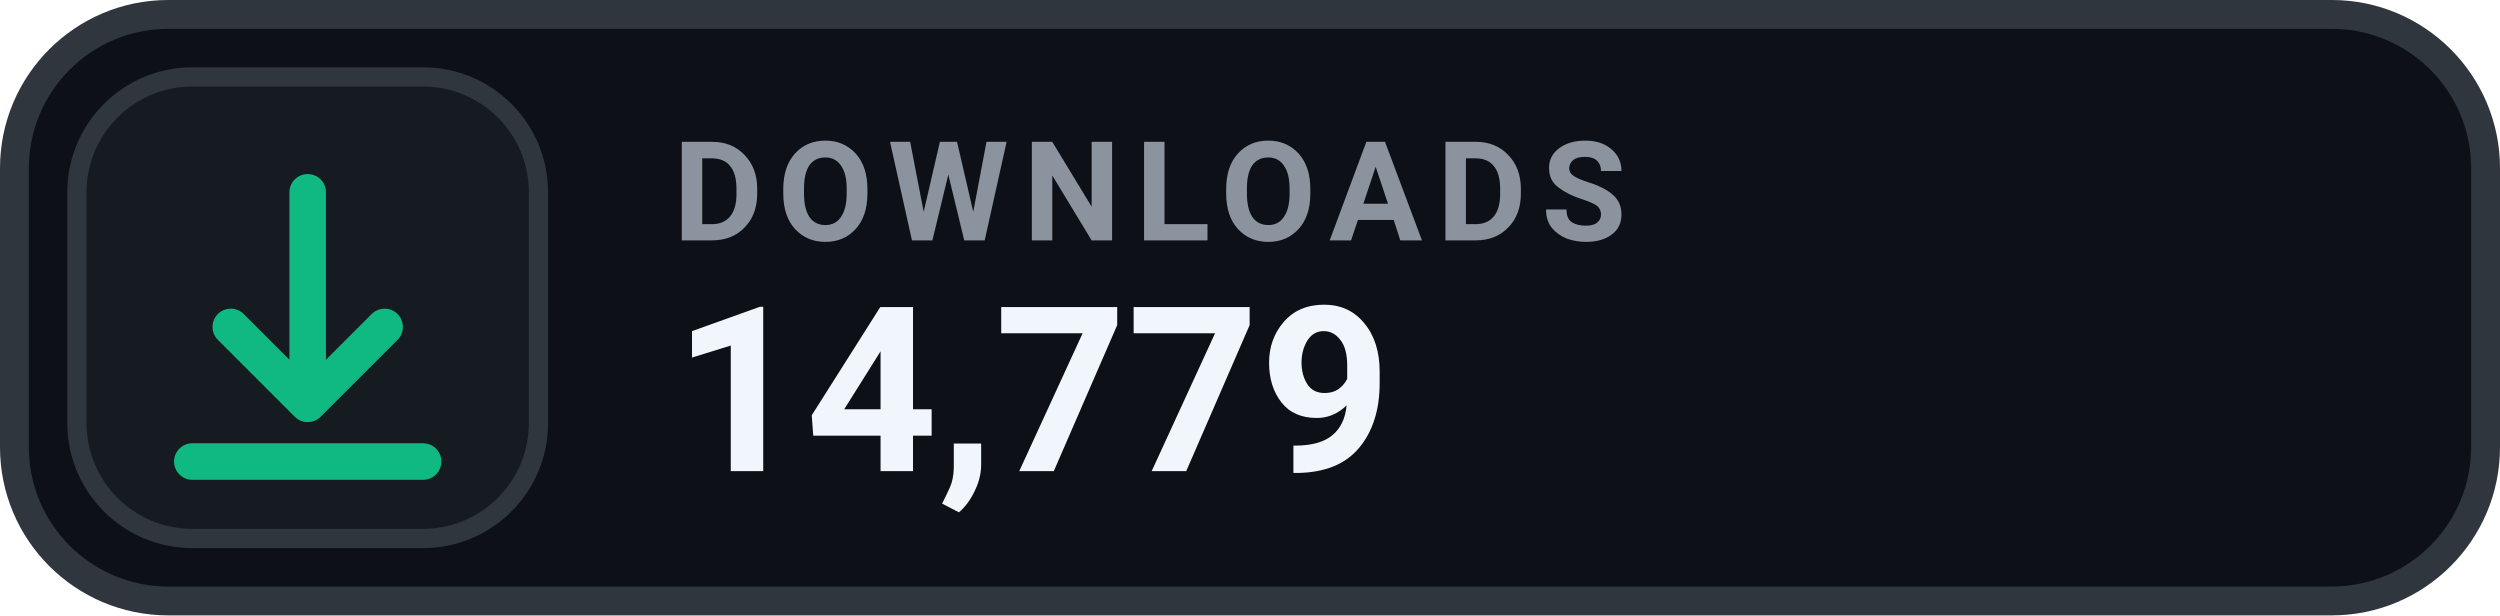
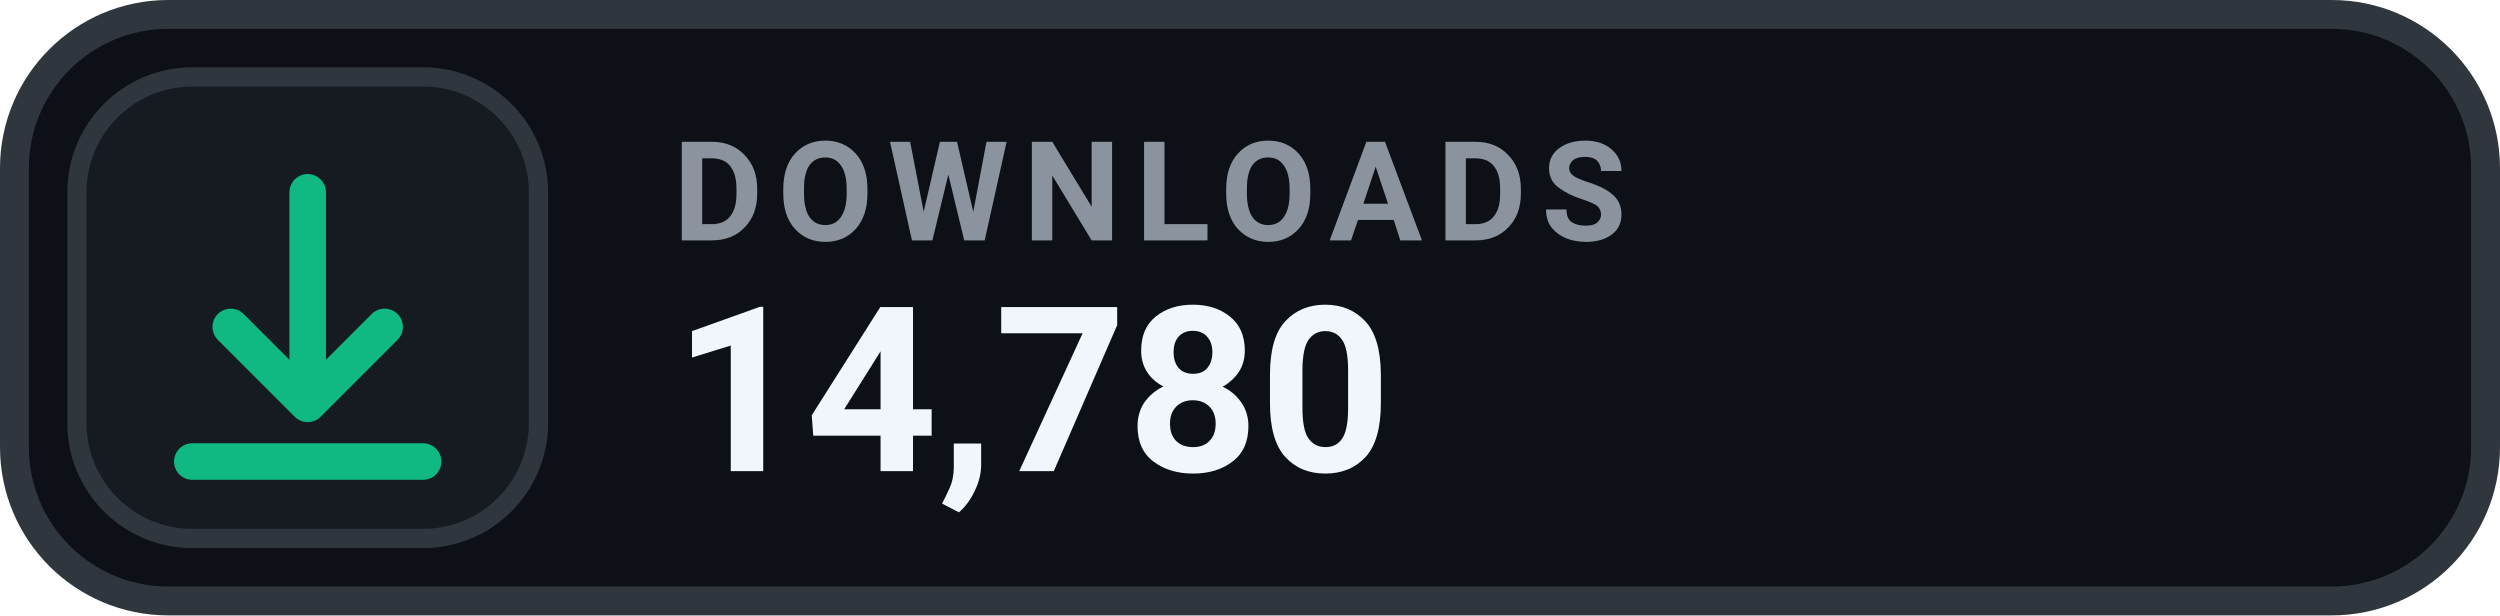
- <svg xmlns="http://www.w3.org/2000/svg" width="130" height="32" viewBox="0 0 130 32" role="img" aria-label="DOWNLOADS 14,779">
+ <svg xmlns="http://www.w3.org/2000/svg" width="130" height="32" viewBox="0 0 130 32" role="img" aria-label="DOWNLOADS 14,780">
  <rect x=".75" y=".75" width="128.5" height="30.5" rx="8" fill="#0D1117" stroke="#30363D" stroke-width="1.5" />
  <rect x="4" y="4" width="24" height="24" rx="6" fill="#161B22" stroke="#30363D" stroke-width="1" />
  <g transform="translate(16 16)" style="color:#10B981;">
    <path d="M0 -6 v11 m0 0 l4 -4 m-4 4 l-4 -4 M-6 8 h12" fill="none" stroke="currentColor" stroke-width="1.9" stroke-linecap="round" stroke-linejoin="round" />
  </g>
  <text x="35" y="12.5" fill="#8B949E" font-family="-apple-system,BlinkMacSystemFont,'Segoe UI',Roboto,Helvetica,Arial,sans-serif" font-size="7.2" font-weight="700" letter-spacing=".75">DOWNLOADS</text>
-   <text x="35" y="24.5" fill="#F0F6FC" font-family="-apple-system,BlinkMacSystemFont,'Segoe UI',Roboto,Helvetica,Arial,sans-serif" font-size="12" font-weight="700">14,779</text>
+   <text x="35" y="24.5" fill="#F0F6FC" font-family="-apple-system,BlinkMacSystemFont,'Segoe UI',Roboto,Helvetica,Arial,sans-serif" font-size="12" font-weight="700">14,780</text>
</svg>
